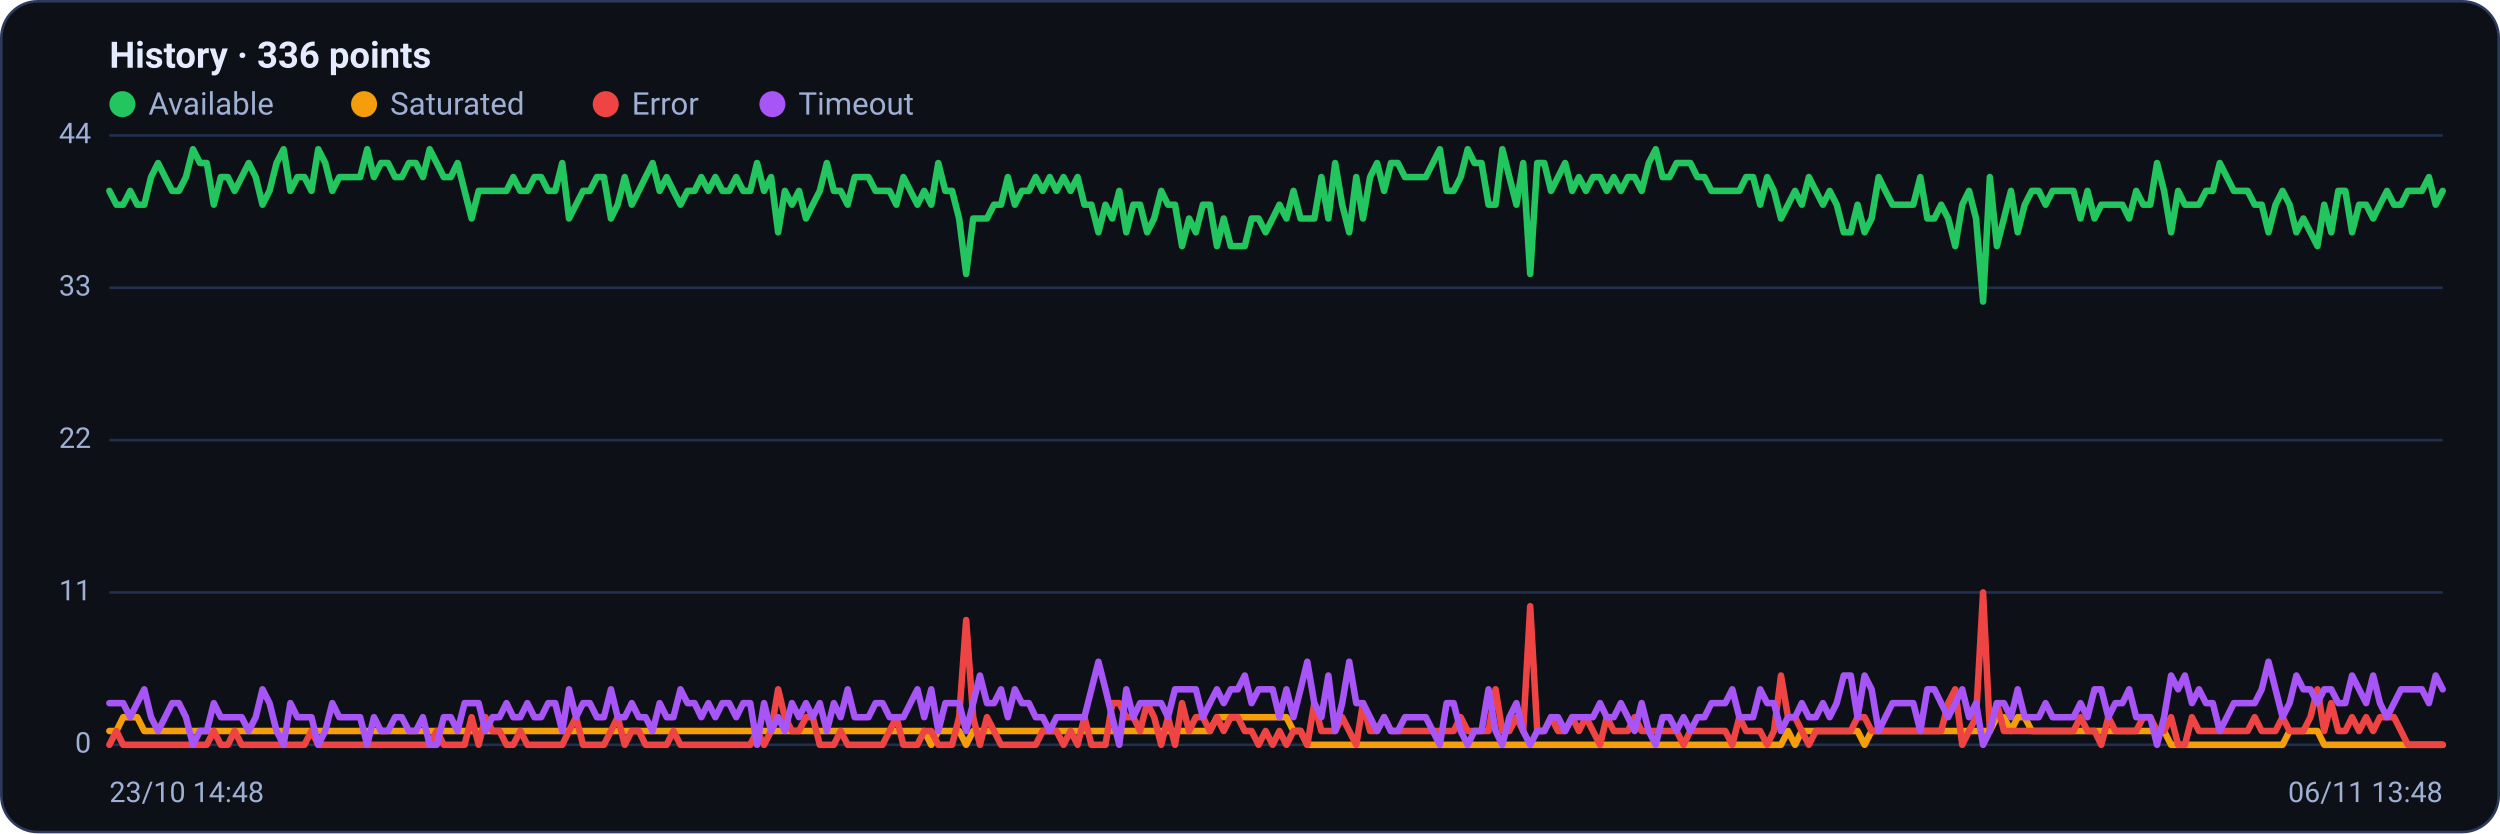
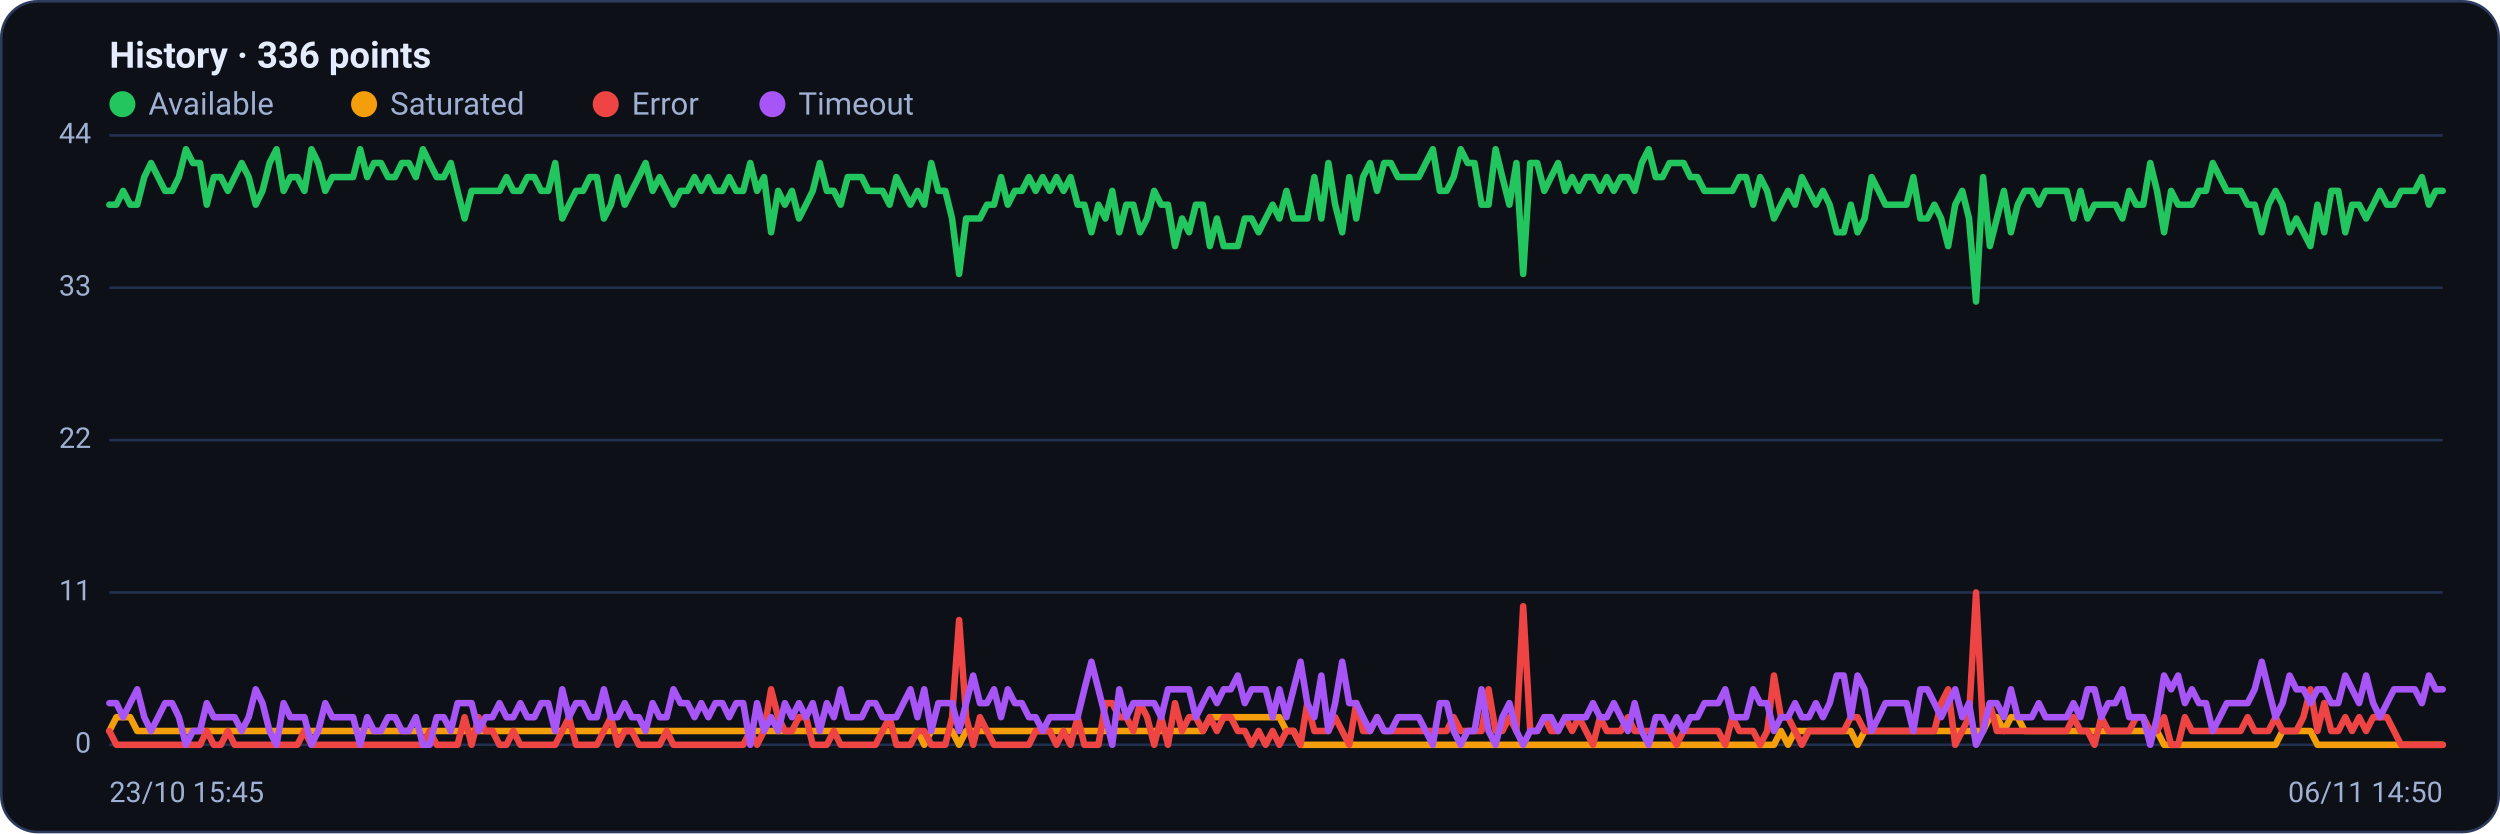
<svg xmlns="http://www.w3.org/2000/svg" viewBox="0 0 960 320" width="960" height="320" font-family="Segoe UI, system-ui, -apple-system, Roboto, Helvetica, Arial, sans-serif" role="img" aria-label="Availability history per region">
  <rect x="0.5" y="0.5" width="959" height="319" rx="14" fill="#0d1117" stroke="#2c3a5e" />
  <text x="42" y="26" font-size="14" font-weight="600" fill="#e6ecff">History · 336 points</text>
  <circle cx="47" cy="40" r="5" fill="#22c55e" />
  <text x="57" y="44" font-size="12" fill="#9fb0d4">Available</text>
  <circle cx="139.8" cy="40" r="5" fill="#f59e0b" />
  <text x="149.8" y="44" font-size="12" fill="#9fb0d4">Saturated</text>
  <circle cx="232.6" cy="40" r="5" fill="#ef4444" />
  <text x="242.6" y="44" font-size="12" fill="#9fb0d4">Error</text>
  <circle cx="296.6" cy="40" r="5" fill="#a855f7" />
  <text x="306.6" y="44" font-size="12" fill="#9fb0d4">Timeout</text>
  <line x1="42" y1="286.0" x2="938" y2="286.0" stroke="#21304f" stroke-width="1" />
  <text x="35" y="289.0" text-anchor="end" font-size="11" fill="#9fb0d4">0</text>
  <line x1="42" y1="227.5" x2="938" y2="227.5" stroke="#21304f" stroke-width="1" />
  <text x="35" y="230.5" text-anchor="end" font-size="11" fill="#9fb0d4">11</text>
  <line x1="42" y1="169.0" x2="938" y2="169.0" stroke="#21304f" stroke-width="1" />
  <text x="35" y="172.0" text-anchor="end" font-size="11" fill="#9fb0d4">22</text>
  <line x1="42" y1="110.5" x2="938" y2="110.5" stroke="#21304f" stroke-width="1" />
  <text x="35" y="113.5" text-anchor="end" font-size="11" fill="#9fb0d4">33</text>
  <line x1="42" y1="52.0" x2="938" y2="52.0" stroke="#21304f" stroke-width="1" />
  <text x="35" y="55.0" text-anchor="end" font-size="11" fill="#9fb0d4">44</text>
-   <polyline fill="none" stroke="#22c55e" stroke-width="2.5" stroke-linejoin="round" stroke-linecap="round" points="42.0,73.3 44.7,78.6 47.3,78.6 50.0,73.3 52.7,78.6 55.4,78.6 58.0,68.0 60.7,62.6 63.4,68.0 66.1,73.3 68.7,73.3 71.4,68.0 74.1,57.3 76.8,62.6 79.4,62.6 82.1,78.6 84.8,68.0 87.5,68.0 90.1,73.3 92.8,68.0 95.5,62.6 98.2,68.0 100.8,78.6 103.5,73.3 106.2,62.6 108.9,57.3 111.5,73.3 114.2,68.0 116.9,68.0 119.6,73.3 122.2,57.3 124.9,62.6 127.6,73.3 130.3,68.0 132.9,68.0 135.6,68.0 138.3,68.0 141.0,57.3 143.6,68.0 146.3,62.6 149.0,62.6 151.7,68.0 154.3,68.0 157.0,62.6 159.7,62.6 162.4,68.0 165.0,57.3 167.7,62.6 170.4,68.0 173.1,68.0 175.7,62.6 178.4,73.3 181.1,83.9 183.8,73.3 186.4,73.3 189.1,73.3 191.8,73.3 194.5,73.3 197.1,68.0 199.8,73.3 202.5,73.3 205.2,68.0 207.8,68.0 210.5,73.3 213.2,73.3 215.9,62.6 218.5,83.9 221.2,78.6 223.9,73.3 226.5,73.3 229.2,68.0 231.9,68.0 234.6,83.9 237.2,78.6 239.9,68.0 242.6,78.6 245.3,73.3 247.9,68.0 250.6,62.6 253.3,73.3 256.0,68.0 258.6,73.3 261.3,78.6 264.0,73.3 266.7,73.3 269.3,68.0 272.0,73.3 274.7,68.0 277.4,73.3 280.0,73.3 282.7,68.0 285.4,73.3 288.1,73.3 290.7,62.6 293.4,73.3 296.1,68.0 298.8,89.2 301.4,73.3 304.1,78.6 306.8,73.3 309.5,83.9 312.1,78.6 314.8,73.3 317.5,62.6 320.2,73.3 322.8,73.3 325.5,78.6 328.2,68.0 330.9,68.0 333.5,68.0 336.2,73.3 338.9,73.3 341.6,73.3 344.2,78.6 346.9,68.0 349.6,73.3 352.3,78.6 354.9,73.3 357.6,78.6 360.3,62.6 363.0,73.3 365.6,73.3 368.3,83.9 371.0,105.2 373.7,83.9 376.3,83.9 379.0,83.9 381.7,78.6 384.4,78.6 387.0,68.0 389.7,78.6 392.4,73.3 395.1,73.3 397.7,68.0 400.4,73.3 403.1,68.0 405.7,73.3 408.4,68.0 411.1,73.3 413.8,68.0 416.4,78.6 419.1,78.6 421.8,89.2 424.5,78.6 427.1,83.9 429.8,73.3 432.5,89.2 435.2,78.6 437.8,78.6 440.5,89.2 443.2,83.9 445.9,73.3 448.5,78.6 451.2,78.6 453.9,94.5 456.6,83.9 459.2,89.2 461.9,78.6 464.6,78.6 467.3,94.5 469.9,83.9 472.6,94.5 475.3,94.5 478.0,94.5 480.6,83.9 483.3,83.9 486.0,89.2 488.7,83.9 491.3,78.6 494.0,83.9 496.7,73.3 499.4,83.9 502.0,83.9 504.7,83.9 507.4,68.0 510.1,83.9 512.7,62.6 515.4,78.6 518.1,89.2 520.8,68.0 523.4,83.9 526.1,68.0 528.8,62.6 531.5,73.3 534.1,62.6 536.8,62.6 539.5,68.0 542.2,68.0 544.8,68.0 547.5,68.0 550.2,62.6 552.9,57.3 555.5,73.3 558.2,73.3 560.9,68.0 563.6,57.3 566.2,62.6 568.9,62.6 571.6,78.6 574.3,78.6 576.9,57.3 579.6,68.0 582.3,78.6 584.9,62.6 587.6,105.2 590.3,62.6 593.0,62.6 595.6,73.3 598.3,68.0 601.0,62.6 603.7,73.3 606.3,68.0 609.0,73.3 611.7,68.0 614.4,68.0 617.0,73.3 619.7,68.0 622.4,73.3 625.1,68.0 627.7,68.0 630.4,73.3 633.1,62.6 635.8,57.3 638.4,68.0 641.1,68.0 643.8,62.6 646.5,62.6 649.1,62.6 651.8,68.0 654.5,68.0 657.2,73.3 659.8,73.3 662.5,73.3 665.2,73.3 667.9,73.3 670.5,68.0 673.2,68.0 675.9,78.6 678.6,68.0 681.2,73.3 683.9,83.9 686.6,78.6 689.3,73.3 691.9,78.6 694.6,68.0 697.3,73.3 700.0,78.6 702.6,73.3 705.3,78.6 708.0,89.2 710.7,89.2 713.3,78.6 716.0,89.2 718.7,83.9 721.4,68.0 724.0,73.3 726.7,78.6 729.4,78.6 732.1,78.6 734.7,78.6 737.4,68.0 740.1,83.9 742.8,83.9 745.4,78.6 748.1,83.9 750.8,94.5 753.5,78.6 756.1,73.3 758.8,83.9 761.5,115.8 764.1,68.0 766.8,94.5 769.5,83.9 772.2,73.3 774.8,89.2 777.5,78.6 780.2,73.3 782.9,73.3 785.5,78.6 788.2,73.3 790.9,73.3 793.6,73.3 796.2,73.3 798.9,83.9 801.6,73.3 804.3,83.9 806.9,78.6 809.6,78.6 812.3,78.6 815.0,78.6 817.6,83.9 820.3,73.3 823.0,78.6 825.7,78.6 828.3,62.6 831.0,73.3 833.7,89.2 836.4,73.3 839.0,78.6 841.7,78.6 844.4,78.6 847.1,73.3 849.7,73.3 852.4,62.6 855.1,68.0 857.8,73.3 860.4,73.3 863.1,73.3 865.8,78.6 868.5,78.6 871.1,89.2 873.8,78.6 876.5,73.3 879.2,78.6 881.8,89.2 884.5,83.9 887.2,89.2 889.9,94.5 892.5,78.6 895.2,89.2 897.9,73.3 900.6,73.3 903.2,89.2 905.9,78.6 908.6,78.6 911.3,83.9 913.9,78.6 916.6,73.3 919.3,78.6 922.0,78.6 924.6,73.3 927.3,73.3 930.0,73.3 932.7,68.0 935.3,78.6 938.0,73.3" />
-   <polyline fill="none" stroke="#f59e0b" stroke-width="2.5" stroke-linejoin="round" stroke-linecap="round" points="42.0,280.7 44.7,280.7 47.3,275.4 50.0,275.4 52.7,275.4 55.4,280.7 58.0,280.7 60.7,280.7 63.4,280.7 66.1,280.7 68.7,280.7 71.4,280.7 74.1,280.7 76.8,280.7 79.4,280.7 82.1,280.7 84.8,280.7 87.5,280.7 90.1,280.7 92.8,280.7 95.5,280.7 98.2,280.7 100.8,280.7 103.5,280.7 106.2,280.7 108.9,280.7 111.5,280.7 114.2,280.7 116.9,280.7 119.6,280.7 122.2,280.7 124.9,280.7 127.6,280.7 130.3,280.7 132.9,280.7 135.6,280.7 138.3,280.7 141.0,280.7 143.6,280.7 146.3,280.7 149.0,280.7 151.7,280.7 154.3,280.7 157.0,280.7 159.7,280.7 162.4,280.7 165.0,280.7 167.7,280.7 170.4,280.7 173.1,280.7 175.7,280.7 178.4,280.7 181.1,280.7 183.8,280.7 186.4,280.7 189.1,280.7 191.8,280.7 194.5,280.7 197.1,280.7 199.8,280.7 202.5,280.7 205.2,280.7 207.8,280.7 210.5,280.7 213.2,280.7 215.9,280.7 218.5,280.7 221.2,280.7 223.9,280.7 226.5,280.7 229.2,280.7 231.9,280.7 234.6,280.7 237.2,280.7 239.9,280.7 242.6,280.7 245.3,280.7 247.9,280.7 250.6,280.7 253.3,280.7 256.0,280.7 258.6,280.7 261.3,280.7 264.0,280.7 266.7,280.7 269.3,280.7 272.0,280.7 274.7,280.7 277.4,280.7 280.0,280.7 282.7,280.7 285.4,280.7 288.1,280.7 290.7,280.7 293.4,280.7 296.1,280.7 298.8,280.7 301.4,280.7 304.1,280.7 306.8,280.7 309.5,280.7 312.1,280.7 314.8,280.7 317.5,280.7 320.2,280.7 322.8,280.7 325.5,280.7 328.2,280.7 330.9,280.7 333.5,280.7 336.2,280.7 338.9,280.7 341.6,280.7 344.2,280.7 346.9,280.7 349.6,280.7 352.3,280.7 354.9,280.7 357.6,286.0 360.3,280.7 363.0,280.7 365.6,280.7 368.3,280.7 371.0,286.0 373.7,280.7 376.3,280.7 379.0,280.7 381.7,280.7 384.4,280.7 387.0,280.7 389.7,280.7 392.4,280.7 395.1,280.7 397.7,280.7 400.4,280.7 403.1,280.7 405.7,280.7 408.4,280.7 411.1,280.7 413.8,280.7 416.4,280.7 419.1,280.7 421.8,280.7 424.5,280.7 427.1,280.7 429.8,280.7 432.5,280.7 435.2,280.7 437.8,280.7 440.5,280.7 443.2,280.7 445.9,280.7 448.5,280.7 451.2,280.7 453.9,280.7 456.6,280.7 459.2,280.7 461.9,280.7 464.6,280.7 467.3,275.4 469.9,275.4 472.6,275.4 475.3,275.4 478.0,275.4 480.6,275.4 483.3,275.4 486.0,275.4 488.7,275.4 491.3,275.4 494.0,275.4 496.7,280.7 499.4,280.7 502.0,286.0 504.7,286.0 507.4,286.0 510.1,286.0 512.7,286.0 515.4,286.0 518.1,286.0 520.8,286.0 523.4,286.0 526.1,286.0 528.8,286.0 531.5,286.0 534.1,286.0 536.8,286.0 539.5,286.0 542.2,286.0 544.8,286.0 547.5,286.0 550.2,286.0 552.9,286.0 555.5,286.0 558.2,286.0 560.9,286.0 563.6,286.0 566.2,286.0 568.9,286.0 571.6,286.0 574.3,286.0 576.9,286.0 579.6,286.0 582.3,286.0 584.9,286.0 587.6,286.0 590.3,286.0 593.0,286.0 595.6,286.0 598.3,286.0 601.0,286.0 603.7,286.0 606.3,286.0 609.0,286.0 611.7,286.0 614.4,286.0 617.0,286.0 619.7,286.0 622.4,286.0 625.1,286.0 627.7,286.0 630.4,286.0 633.1,286.0 635.8,286.0 638.4,286.0 641.1,286.0 643.8,286.0 646.5,286.0 649.1,286.0 651.8,286.0 654.5,286.0 657.2,286.0 659.8,286.0 662.5,286.0 665.2,286.0 667.9,286.0 670.5,286.0 673.2,286.0 675.9,286.0 678.6,286.0 681.2,286.0 683.9,286.0 686.6,280.7 689.3,286.0 691.9,280.7 694.6,280.7 697.3,280.7 700.0,280.7 702.6,280.7 705.3,280.7 708.0,280.7 710.7,280.7 713.3,280.7 716.0,286.0 718.7,280.7 721.4,280.7 724.0,280.7 726.7,280.7 729.4,280.7 732.1,280.7 734.7,280.7 737.4,280.7 740.1,280.7 742.8,280.7 745.4,280.7 748.1,280.7 750.8,280.7 753.5,280.7 756.1,280.7 758.8,280.7 761.5,280.7 764.1,280.7 766.8,275.4 769.5,275.4 772.2,280.7 774.8,275.4 777.5,275.4 780.2,280.7 782.9,280.7 785.5,280.7 788.2,280.7 790.9,280.7 793.6,280.7 796.2,280.7 798.9,280.7 801.6,280.7 804.3,280.7 806.9,280.7 809.6,280.7 812.3,280.7 815.0,280.7 817.6,280.7 820.3,280.7 823.0,280.7 825.7,280.7 828.3,280.7 831.0,280.7 833.7,286.0 836.4,286.0 839.0,286.0 841.7,286.0 844.4,286.0 847.1,286.0 849.7,286.0 852.4,286.0 855.1,286.0 857.8,286.0 860.4,286.0 863.1,286.0 865.8,286.0 868.5,286.0 871.1,286.0 873.8,286.0 876.5,286.0 879.2,280.7 881.8,280.7 884.5,280.7 887.2,280.7 889.9,280.7 892.5,286.0 895.2,286.0 897.9,286.0 900.6,286.0 903.2,286.0 905.9,286.0 908.6,286.0 911.3,286.0 913.9,286.0 916.6,286.0 919.3,286.0 922.0,286.0 924.6,286.0 927.3,286.0 930.0,286.0 932.7,286.0 935.3,286.0 938.0,286.0" />
-   <polyline fill="none" stroke="#ef4444" stroke-width="2.5" stroke-linejoin="round" stroke-linecap="round" points="42.0,286.0 44.7,280.7 47.3,286.0 50.0,286.0 52.7,286.0 55.4,286.0 58.0,286.0 60.7,286.0 63.4,286.0 66.1,286.0 68.7,286.0 71.4,286.0 74.1,286.0 76.8,286.0 79.4,286.0 82.1,280.7 84.8,286.0 87.5,286.0 90.1,280.7 92.8,286.0 95.5,286.0 98.2,286.0 100.8,286.0 103.5,286.0 106.2,286.0 108.9,286.0 111.5,286.0 114.2,286.0 116.9,286.0 119.6,280.7 122.2,286.0 124.9,286.0 127.6,286.0 130.3,286.0 132.9,286.0 135.6,286.0 138.3,286.0 141.0,286.0 143.6,286.0 146.3,286.0 149.0,286.0 151.7,286.0 154.3,286.0 157.0,286.0 159.7,286.0 162.4,286.0 165.0,286.0 167.7,280.7 170.4,286.0 173.1,286.0 175.7,286.0 178.4,286.0 181.1,275.4 183.8,286.0 186.4,275.4 189.1,280.7 191.8,280.7 194.5,286.0 197.1,286.0 199.8,280.7 202.5,286.0 205.2,286.0 207.8,286.0 210.5,286.0 213.2,286.0 215.9,286.0 218.5,280.7 221.2,275.4 223.9,286.0 226.5,286.0 229.2,286.0 231.9,286.0 234.6,280.7 237.2,275.4 239.9,286.0 242.6,280.7 245.3,280.7 247.9,286.0 250.6,286.0 253.3,286.0 256.0,286.0 258.6,280.7 261.3,286.0 264.0,286.0 266.7,286.0 269.3,286.0 272.0,286.0 274.7,286.0 277.4,286.0 280.0,286.0 282.7,286.0 285.4,286.0 288.1,286.0 290.7,280.7 293.4,286.0 296.1,280.7 298.8,264.7 301.4,275.4 304.1,280.7 306.8,280.7 309.5,275.4 312.1,275.4 314.8,286.0 317.5,286.0 320.2,286.0 322.8,280.7 325.5,286.0 328.2,286.0 330.9,286.0 333.5,286.0 336.2,286.0 338.9,286.0 341.6,280.7 344.2,275.4 346.9,286.0 349.6,286.0 352.3,286.0 354.9,280.7 357.6,280.7 360.3,286.0 363.0,286.0 365.6,286.0 368.3,275.4 371.0,238.1 373.7,275.4 376.3,286.0 379.0,275.4 381.7,280.7 384.4,286.0 387.0,286.0 389.7,286.0 392.4,286.0 395.1,286.0 397.7,286.0 400.4,280.7 403.1,280.7 405.7,280.7 408.4,286.0 411.1,280.7 413.8,286.0 416.4,275.4 419.1,286.0 421.8,286.0 424.5,286.0 427.1,270.0 429.8,270.0 432.5,275.4 435.2,275.4 437.8,280.7 440.5,270.0 443.2,275.4 445.9,286.0 448.5,275.4 451.2,286.0 453.9,270.0 456.6,280.7 459.2,275.4 461.9,275.4 464.6,280.7 467.3,275.4 469.9,280.7 472.6,275.4 475.3,275.4 478.0,280.7 480.6,280.7 483.3,286.0 486.0,280.7 488.7,286.0 491.3,280.7 494.0,286.0 496.7,280.7 499.4,280.7 502.0,286.0 504.7,270.0 507.4,280.7 510.1,280.7 512.7,280.7 515.4,275.4 518.1,280.7 520.8,286.0 523.4,270.0 526.1,280.7 528.8,280.7 531.5,275.4 534.1,280.7 536.8,280.7 539.5,280.7 542.2,280.7 544.8,280.7 547.5,280.7 550.2,280.7 552.9,280.7 555.5,280.7 558.2,280.7 560.9,275.4 563.6,280.7 566.2,280.7 568.9,280.7 571.6,280.7 574.3,264.7 576.9,280.7 579.6,280.7 582.3,275.4 584.9,280.7 587.6,232.8 590.3,280.7 593.0,280.7 595.6,275.4 598.3,280.7 601.0,280.7 603.7,275.4 606.3,280.7 609.0,275.4 611.7,280.7 614.4,286.0 617.0,275.4 619.7,280.7 622.4,280.7 625.1,280.7 627.7,275.4 630.4,280.7 633.1,280.7 635.8,280.7 638.4,280.7 641.1,280.7 643.8,280.7 646.5,286.0 649.1,280.7 651.8,280.7 654.5,280.7 657.2,280.7 659.8,280.7 662.5,280.7 665.2,286.0 667.9,275.4 670.5,280.7 673.2,280.7 675.9,280.7 678.6,286.0 681.2,280.7 683.9,259.4 686.6,275.4 689.3,275.4 691.9,280.7 694.6,286.0 697.3,280.7 700.0,280.7 702.6,280.7 705.3,280.7 708.0,280.7 710.7,280.7 713.3,275.4 716.0,275.4 718.7,280.7 721.4,280.7 724.0,280.7 726.7,280.7 729.4,280.7 732.1,280.7 734.7,280.7 737.4,280.7 740.1,280.7 742.8,280.7 745.4,280.7 748.1,270.0 750.8,264.7 753.5,286.0 756.1,280.7 758.8,275.4 761.5,227.5 764.1,280.7 766.8,270.0 769.5,280.7 772.2,280.7 774.8,280.7 777.5,280.7 780.2,280.7 782.9,280.7 785.5,280.7 788.2,280.7 790.9,280.7 793.6,280.7 796.2,280.7 798.9,275.4 801.6,280.7 804.3,280.7 806.9,286.0 809.6,275.4 812.3,280.7 815.0,280.7 817.6,280.7 820.3,280.7 823.0,275.4 825.7,275.4 828.3,280.7 831.0,280.7 833.7,275.4 836.4,286.0 839.0,286.0 841.7,275.4 844.4,280.7 847.1,280.7 849.7,280.7 852.4,280.7 855.1,280.7 857.8,280.7 860.4,280.7 863.1,280.7 865.8,275.4 868.5,280.7 871.1,280.7 873.8,280.7 876.5,275.4 879.2,280.7 881.8,280.7 884.5,280.7 887.2,275.4 889.9,264.7 892.5,280.7 895.2,270.0 897.9,280.7 900.6,280.7 903.2,275.4 905.9,280.7 908.6,275.4 911.3,280.7 913.9,275.4 916.6,275.4 919.3,275.4 922.0,280.7 924.6,286.0 927.3,286.0 930.0,286.0 932.7,286.0 935.3,286.0 938.0,286.0" />
-   <polyline fill="none" stroke="#a855f7" stroke-width="2.5" stroke-linejoin="round" stroke-linecap="round" points="42.0,270.0 44.7,270.0 47.3,270.0 50.0,275.4 52.7,270.0 55.4,264.7 58.0,275.4 60.7,280.7 63.4,275.4 66.1,270.0 68.7,270.0 71.4,275.4 74.1,286.0 76.8,280.7 79.4,280.7 82.1,270.0 84.8,275.4 87.5,275.4 90.1,275.4 92.8,275.4 95.5,280.7 98.2,275.4 100.8,264.7 103.5,270.0 106.2,280.7 108.9,286.0 111.5,270.0 114.2,275.4 116.9,275.4 119.6,275.4 122.2,286.0 124.9,280.7 127.6,270.0 130.3,275.4 132.9,275.4 135.6,275.4 138.3,275.4 141.0,286.0 143.6,275.4 146.3,280.7 149.0,280.7 151.7,275.4 154.3,275.4 157.0,280.7 159.7,280.7 162.4,275.4 165.0,286.0 167.7,286.0 170.4,275.4 173.1,275.4 175.7,280.7 178.4,270.0 181.1,270.0 183.8,270.0 186.4,280.7 189.1,275.4 191.8,275.4 194.5,270.0 197.1,275.4 199.8,275.4 202.5,270.0 205.2,275.4 207.8,275.4 210.5,270.0 213.2,270.0 215.9,280.7 218.5,264.7 221.2,275.4 223.9,270.0 226.5,270.0 229.2,275.4 231.9,275.4 234.6,264.7 237.2,275.4 239.9,275.4 242.6,270.0 245.3,275.4 247.9,275.4 250.6,280.7 253.3,270.0 256.0,275.4 258.6,275.4 261.3,264.7 264.0,270.0 266.7,270.0 269.3,275.4 272.0,270.0 274.7,275.4 277.4,270.0 280.0,270.0 282.7,275.4 285.4,270.0 288.1,270.0 290.7,286.0 293.4,270.0 296.1,280.7 298.8,275.4 301.4,280.7 304.1,270.0 306.8,275.4 309.5,270.0 312.1,275.4 314.8,270.0 317.5,280.7 320.2,270.0 322.8,275.4 325.5,264.7 328.2,275.4 330.9,275.4 333.5,275.4 336.2,270.0 338.9,270.0 341.6,275.4 344.2,275.4 346.9,275.4 349.6,270.0 352.3,264.7 354.9,275.4 357.6,264.7 360.3,280.7 363.0,270.0 365.6,270.0 368.3,270.0 371.0,280.7 373.7,270.0 376.3,259.4 379.0,270.0 381.7,270.0 384.4,264.7 387.0,275.4 389.7,264.7 392.4,270.0 395.1,270.0 397.7,275.4 400.4,275.4 403.1,280.7 405.7,275.4 408.4,275.4 411.1,275.4 413.8,275.4 416.4,275.4 419.1,264.7 421.8,254.1 424.5,264.7 427.1,275.4 429.8,286.0 432.5,264.7 435.2,275.4 437.8,270.0 440.5,270.0 443.2,270.0 445.9,270.0 448.5,275.4 451.2,264.7 453.9,264.7 456.6,264.7 459.2,264.7 461.9,275.4 464.6,270.0 467.3,264.7 469.9,270.0 472.6,264.7 475.3,264.7 478.0,259.4 480.6,270.0 483.3,264.7 486.0,264.7 488.7,264.7 491.3,275.4 494.0,264.7 496.7,275.4 499.4,264.7 502.0,254.1 504.7,270.0 507.4,275.4 510.1,259.4 512.7,280.7 515.4,270.0 518.1,254.1 520.8,270.0 523.4,270.0 526.1,275.4 528.8,280.7 531.5,275.4 534.1,280.7 536.8,280.7 539.5,275.4 542.2,275.4 544.8,275.4 547.5,275.4 550.2,280.7 552.9,286.0 555.5,270.0 558.2,270.0 560.9,280.7 563.6,286.0 566.2,280.7 568.9,280.7 571.6,264.7 574.3,280.7 576.9,286.0 579.6,275.4 582.3,270.0 584.9,280.7 587.6,286.0 590.3,280.7 593.0,280.7 595.6,275.4 598.3,275.4 601.0,280.7 603.7,275.4 606.3,275.4 609.0,275.4 611.7,275.4 614.4,270.0 617.0,275.4 619.7,275.4 622.4,270.0 625.1,275.4 627.7,280.7 630.4,270.0 633.1,280.7 635.8,286.0 638.4,275.4 641.1,275.4 643.8,280.7 646.5,275.4 649.1,280.7 651.8,275.4 654.5,275.4 657.2,270.0 659.8,270.0 662.5,270.0 665.2,264.7 667.9,275.4 670.5,275.4 673.2,275.4 675.9,264.7 678.6,270.0 681.2,270.0 683.9,280.7 686.6,275.4 689.3,275.4 691.9,270.0 694.6,275.4 697.3,275.4 700.0,270.0 702.6,275.4 705.3,270.0 708.0,259.4 710.7,259.4 713.3,275.4 716.0,259.4 718.7,264.7 721.4,280.7 724.0,275.4 726.7,270.0 729.4,270.0 732.1,270.0 734.7,270.0 737.4,280.7 740.1,264.7 742.8,264.7 745.4,270.0 748.1,275.4 750.8,270.0 753.5,264.7 756.1,275.4 758.8,270.0 761.5,286.0 764.1,280.7 766.8,270.0 769.5,270.0 772.2,275.4 774.8,264.7 777.5,275.4 780.2,275.4 782.9,275.4 785.5,270.0 788.2,275.4 790.9,275.4 793.6,275.4 796.2,275.4 798.9,270.0 801.6,275.4 804.3,264.7 806.9,264.7 809.6,275.4 812.3,270.0 815.0,270.0 817.6,264.7 820.3,275.4 823.0,275.4 825.7,275.4 828.3,286.0 831.0,275.4 833.7,259.4 836.4,264.7 839.0,259.4 841.7,270.0 844.4,264.7 847.1,270.0 849.7,270.0 852.4,280.7 855.1,275.4 857.8,270.0 860.4,270.0 863.1,270.0 865.8,270.0 868.5,264.7 871.1,254.1 873.8,264.7 876.5,275.4 879.2,270.0 881.8,259.4 884.5,264.7 887.2,264.7 889.9,270.0 892.5,264.7 895.2,264.7 897.9,270.0 900.6,270.0 903.2,259.4 905.9,264.7 908.6,270.0 911.3,259.4 913.9,270.0 916.6,275.4 919.3,270.0 922.0,264.7 924.6,264.7 927.3,264.7 930.0,264.7 932.7,270.0 935.3,259.4 938.0,264.7" />
-   <text x="42" y="308" font-size="11" fill="#9fb0d4">23/10 14:48</text>
-   <text x="938" y="308" text-anchor="end" font-size="11" fill="#9fb0d4">06/11 13:48</text>
+   <polyline fill="none" stroke="#22c55e" stroke-width="2.5" stroke-linejoin="round" stroke-linecap="round" points="42.0,78.6 44.7,78.6 47.3,73.3 50.0,78.6 52.7,78.6 55.4,68.0 58.0,62.6 60.7,68.0 63.4,73.3 66.1,73.3 68.7,68.0 71.4,57.3 74.1,62.6 76.8,62.6 79.4,78.6 82.1,68.0 84.8,68.0 87.5,73.3 90.1,68.0 92.8,62.6 95.5,68.0 98.2,78.6 100.8,73.3 103.5,62.6 106.2,57.3 108.9,73.3 111.5,68.0 114.2,68.0 116.9,73.3 119.6,57.3 122.2,62.6 124.9,73.3 127.6,68.0 130.3,68.0 132.9,68.0 135.6,68.0 138.3,57.3 141.0,68.0 143.6,62.6 146.3,62.6 149.0,68.0 151.7,68.0 154.3,62.6 157.0,62.6 159.7,68.0 162.4,57.3 165.0,62.6 167.7,68.0 170.4,68.0 173.1,62.6 175.7,73.3 178.4,83.9 181.1,73.3 183.8,73.3 186.4,73.3 189.1,73.3 191.8,73.3 194.5,68.0 197.1,73.3 199.8,73.3 202.5,68.0 205.2,68.0 207.8,73.3 210.5,73.3 213.2,62.6 215.9,83.9 218.5,78.6 221.2,73.3 223.9,73.3 226.5,68.0 229.2,68.0 231.9,83.9 234.6,78.6 237.2,68.0 239.9,78.6 242.6,73.3 245.3,68.0 247.9,62.6 250.6,73.3 253.3,68.0 256.0,73.3 258.6,78.6 261.3,73.3 264.0,73.3 266.7,68.0 269.3,73.3 272.0,68.0 274.7,73.3 277.4,73.3 280.0,68.0 282.7,73.3 285.4,73.3 288.1,62.6 290.7,73.3 293.4,68.0 296.1,89.2 298.8,73.3 301.4,78.6 304.1,73.3 306.8,83.9 309.5,78.6 312.1,73.3 314.8,62.6 317.5,73.3 320.2,73.3 322.8,78.6 325.5,68.0 328.2,68.0 330.9,68.0 333.5,73.3 336.2,73.3 338.9,73.3 341.6,78.6 344.2,68.0 346.9,73.3 349.6,78.6 352.3,73.3 354.9,78.6 357.6,62.6 360.3,73.3 363.0,73.3 365.6,83.9 368.3,105.2 371.0,83.9 373.7,83.9 376.3,83.9 379.0,78.6 381.7,78.6 384.4,68.0 387.0,78.6 389.7,73.3 392.4,73.3 395.1,68.0 397.7,73.3 400.4,68.0 403.1,73.3 405.7,68.0 408.4,73.3 411.1,68.0 413.8,78.6 416.4,78.6 419.1,89.2 421.8,78.6 424.5,83.9 427.1,73.3 429.8,89.2 432.5,78.6 435.2,78.6 437.8,89.2 440.5,83.9 443.2,73.3 445.9,78.6 448.5,78.6 451.2,94.5 453.9,83.9 456.6,89.2 459.2,78.6 461.9,78.6 464.6,94.5 467.3,83.9 469.9,94.5 472.6,94.5 475.3,94.5 478.0,83.9 480.6,83.9 483.3,89.2 486.0,83.9 488.7,78.6 491.3,83.9 494.0,73.3 496.7,83.9 499.4,83.9 502.0,83.9 504.7,68.0 507.4,83.9 510.1,62.6 512.7,78.6 515.4,89.2 518.1,68.0 520.8,83.9 523.4,68.0 526.1,62.6 528.8,73.3 531.5,62.6 534.1,62.6 536.8,68.0 539.5,68.0 542.2,68.0 544.8,68.0 547.5,62.6 550.2,57.3 552.9,73.3 555.5,73.3 558.2,68.0 560.9,57.3 563.6,62.6 566.2,62.6 568.9,78.6 571.6,78.6 574.3,57.3 576.9,68.0 579.6,78.6 582.3,62.6 584.9,105.2 587.6,62.6 590.3,62.6 593.0,73.3 595.6,68.0 598.3,62.6 601.0,73.3 603.7,68.0 606.3,73.3 609.0,68.0 611.7,68.0 614.4,73.3 617.0,68.0 619.7,73.3 622.4,68.0 625.1,68.0 627.7,73.3 630.4,62.6 633.1,57.3 635.8,68.0 638.4,68.0 641.1,62.6 643.8,62.6 646.5,62.6 649.1,68.0 651.8,68.0 654.5,73.3 657.2,73.3 659.8,73.3 662.5,73.3 665.2,73.3 667.9,68.0 670.5,68.0 673.2,78.6 675.9,68.0 678.6,73.3 681.2,83.9 683.9,78.6 686.6,73.3 689.3,78.6 691.9,68.0 694.6,73.3 697.3,78.6 700.0,73.3 702.6,78.6 705.3,89.2 708.0,89.2 710.7,78.6 713.3,89.2 716.0,83.9 718.7,68.0 721.4,73.3 724.0,78.6 726.7,78.6 729.4,78.6 732.1,78.6 734.7,68.0 737.4,83.9 740.1,83.9 742.8,78.6 745.4,83.9 748.1,94.5 750.8,78.6 753.5,73.3 756.1,83.9 758.8,115.8 761.5,68.0 764.1,94.5 766.8,83.9 769.5,73.3 772.2,89.2 774.8,78.6 777.5,73.3 780.2,73.3 782.9,78.6 785.5,73.3 788.2,73.3 790.9,73.3 793.6,73.3 796.2,83.9 798.9,73.3 801.6,83.9 804.3,78.6 806.9,78.6 809.6,78.6 812.3,78.6 815.0,83.9 817.6,73.3 820.3,78.6 823.0,78.6 825.7,62.6 828.3,73.3 831.0,89.2 833.7,73.3 836.4,78.6 839.0,78.6 841.7,78.6 844.4,73.3 847.1,73.3 849.7,62.6 852.4,68.0 855.1,73.3 857.8,73.3 860.4,73.3 863.1,78.6 865.8,78.6 868.5,89.2 871.1,78.6 873.8,73.3 876.5,78.6 879.2,89.2 881.8,83.9 884.5,89.2 887.2,94.5 889.9,78.6 892.5,89.2 895.2,73.3 897.9,73.3 900.6,89.2 903.2,78.6 905.9,78.6 908.6,83.9 911.3,78.6 913.9,73.3 916.6,78.6 919.3,78.6 922.0,73.3 924.6,73.3 927.3,73.3 930.0,68.0 932.7,78.6 935.3,73.3 938.0,73.3" />
+   <polyline fill="none" stroke="#f59e0b" stroke-width="2.5" stroke-linejoin="round" stroke-linecap="round" points="42.0,280.7 44.7,275.4 47.3,275.4 50.0,275.4 52.7,280.7 55.4,280.7 58.0,280.7 60.7,280.7 63.4,280.7 66.1,280.7 68.7,280.7 71.4,280.7 74.1,280.7 76.8,280.7 79.4,280.7 82.1,280.7 84.8,280.7 87.5,280.7 90.1,280.7 92.8,280.7 95.5,280.7 98.2,280.7 100.8,280.7 103.5,280.7 106.2,280.7 108.9,280.7 111.5,280.7 114.2,280.7 116.9,280.7 119.6,280.7 122.2,280.7 124.9,280.7 127.6,280.7 130.3,280.7 132.9,280.7 135.6,280.7 138.3,280.7 141.0,280.7 143.6,280.7 146.3,280.7 149.0,280.7 151.7,280.7 154.3,280.7 157.0,280.7 159.7,280.7 162.4,280.7 165.0,280.7 167.7,280.7 170.4,280.7 173.1,280.7 175.7,280.7 178.4,280.7 181.1,280.7 183.8,280.7 186.4,280.7 189.1,280.7 191.8,280.7 194.5,280.7 197.1,280.7 199.8,280.7 202.5,280.7 205.2,280.7 207.8,280.7 210.5,280.7 213.2,280.7 215.9,280.7 218.5,280.7 221.2,280.7 223.9,280.7 226.5,280.7 229.2,280.7 231.9,280.7 234.6,280.7 237.2,280.7 239.9,280.7 242.6,280.7 245.3,280.7 247.9,280.7 250.6,280.7 253.3,280.7 256.0,280.7 258.6,280.7 261.3,280.7 264.0,280.7 266.7,280.7 269.3,280.7 272.0,280.7 274.7,280.7 277.4,280.7 280.0,280.7 282.7,280.7 285.4,280.7 288.1,280.7 290.7,280.7 293.4,280.7 296.1,280.7 298.8,280.7 301.4,280.7 304.1,280.7 306.8,280.7 309.5,280.7 312.1,280.7 314.8,280.7 317.5,280.7 320.2,280.7 322.8,280.7 325.5,280.7 328.2,280.7 330.9,280.7 333.5,280.7 336.2,280.7 338.9,280.7 341.6,280.7 344.2,280.7 346.9,280.7 349.6,280.7 352.3,280.7 354.9,286.0 357.6,280.7 360.3,280.7 363.0,280.7 365.6,280.7 368.3,286.0 371.0,280.7 373.7,280.7 376.3,280.7 379.0,280.7 381.7,280.7 384.4,280.7 387.0,280.7 389.7,280.7 392.4,280.7 395.1,280.7 397.7,280.7 400.4,280.7 403.1,280.7 405.7,280.7 408.4,280.7 411.1,280.7 413.8,280.7 416.4,280.7 419.1,280.7 421.8,280.7 424.5,280.7 427.1,280.7 429.8,280.7 432.5,280.7 435.2,280.7 437.8,280.7 440.5,280.7 443.2,280.7 445.9,280.7 448.5,280.7 451.2,280.7 453.9,280.7 456.6,280.7 459.2,280.7 461.9,280.7 464.6,275.4 467.3,275.4 469.9,275.4 472.6,275.4 475.3,275.4 478.0,275.4 480.6,275.4 483.3,275.4 486.0,275.4 488.7,275.4 491.3,275.4 494.0,280.7 496.7,280.7 499.4,286.0 502.0,286.0 504.7,286.0 507.4,286.0 510.1,286.0 512.7,286.0 515.4,286.0 518.1,286.0 520.8,286.0 523.4,286.0 526.1,286.0 528.8,286.0 531.5,286.0 534.1,286.0 536.8,286.0 539.5,286.0 542.2,286.0 544.8,286.0 547.5,286.0 550.2,286.0 552.9,286.0 555.5,286.0 558.2,286.0 560.9,286.0 563.6,286.0 566.2,286.0 568.9,286.0 571.6,286.0 574.3,286.0 576.9,286.0 579.6,286.0 582.3,286.0 584.9,286.0 587.6,286.0 590.3,286.0 593.0,286.0 595.6,286.0 598.3,286.0 601.0,286.0 603.7,286.0 606.3,286.0 609.0,286.0 611.7,286.0 614.4,286.0 617.0,286.0 619.7,286.0 622.4,286.0 625.1,286.0 627.7,286.0 630.4,286.0 633.1,286.0 635.8,286.0 638.4,286.0 641.1,286.0 643.8,286.0 646.5,286.0 649.1,286.0 651.8,286.0 654.5,286.0 657.2,286.0 659.8,286.0 662.5,286.0 665.2,286.0 667.9,286.0 670.5,286.0 673.2,286.0 675.9,286.0 678.6,286.0 681.2,286.0 683.9,280.7 686.6,286.0 689.3,280.7 691.9,280.7 694.6,280.7 697.3,280.7 700.0,280.7 702.6,280.7 705.3,280.7 708.0,280.7 710.7,280.7 713.3,286.0 716.0,280.7 718.7,280.7 721.4,280.7 724.0,280.7 726.7,280.7 729.4,280.7 732.1,280.7 734.7,280.7 737.4,280.7 740.1,280.7 742.8,280.7 745.4,280.7 748.1,280.7 750.8,280.7 753.5,280.7 756.1,280.7 758.8,280.7 761.5,280.7 764.1,275.4 766.8,275.4 769.5,280.7 772.2,275.4 774.8,275.4 777.5,280.7 780.2,280.7 782.9,280.7 785.5,280.7 788.2,280.7 790.9,280.7 793.6,280.7 796.2,280.7 798.9,280.7 801.6,280.7 804.3,280.7 806.9,280.7 809.6,280.7 812.3,280.7 815.0,280.7 817.6,280.7 820.3,280.7 823.0,280.7 825.7,280.7 828.3,280.7 831.0,286.0 833.7,286.0 836.4,286.0 839.0,286.0 841.7,286.0 844.4,286.0 847.1,286.0 849.7,286.0 852.4,286.0 855.1,286.0 857.8,286.0 860.4,286.0 863.1,286.0 865.8,286.0 868.5,286.0 871.1,286.0 873.8,286.0 876.5,280.7 879.2,280.7 881.8,280.7 884.5,280.7 887.2,280.7 889.9,286.0 892.5,286.0 895.2,286.0 897.9,286.0 900.6,286.0 903.2,286.0 905.9,286.0 908.6,286.0 911.3,286.0 913.9,286.0 916.6,286.0 919.3,286.0 922.0,286.0 924.6,286.0 927.3,286.0 930.0,286.0 932.7,286.0 935.3,286.0 938.0,286.0" />
+   <polyline fill="none" stroke="#ef4444" stroke-width="2.5" stroke-linejoin="round" stroke-linecap="round" points="42.0,280.7 44.7,286.0 47.3,286.0 50.0,286.0 52.7,286.0 55.4,286.0 58.0,286.0 60.7,286.0 63.4,286.0 66.1,286.0 68.7,286.0 71.4,286.0 74.1,286.0 76.8,286.0 79.4,280.7 82.1,286.0 84.8,286.0 87.5,280.7 90.1,286.0 92.8,286.0 95.5,286.0 98.2,286.0 100.8,286.0 103.5,286.0 106.2,286.0 108.9,286.0 111.5,286.0 114.2,286.0 116.9,280.7 119.6,286.0 122.2,286.0 124.9,286.0 127.6,286.0 130.3,286.0 132.9,286.0 135.6,286.0 138.3,286.0 141.0,286.0 143.6,286.0 146.3,286.0 149.0,286.0 151.7,286.0 154.3,286.0 157.0,286.0 159.7,286.0 162.4,286.0 165.0,280.7 167.7,286.0 170.4,286.0 173.1,286.0 175.7,286.0 178.4,275.4 181.1,286.0 183.8,275.4 186.4,280.7 189.1,280.7 191.8,286.0 194.5,286.0 197.1,280.7 199.8,286.0 202.5,286.0 205.2,286.0 207.8,286.0 210.5,286.0 213.2,286.0 215.9,280.7 218.5,275.4 221.2,286.0 223.9,286.0 226.5,286.0 229.2,286.0 231.9,280.7 234.6,275.4 237.2,286.0 239.9,280.7 242.6,280.7 245.3,286.0 247.9,286.0 250.6,286.0 253.3,286.0 256.0,280.7 258.6,286.0 261.3,286.0 264.0,286.0 266.7,286.0 269.3,286.0 272.0,286.0 274.7,286.0 277.4,286.0 280.0,286.0 282.7,286.0 285.4,286.0 288.1,280.7 290.7,286.0 293.4,280.7 296.1,264.7 298.8,275.4 301.4,280.7 304.1,280.7 306.8,275.4 309.5,275.4 312.1,286.0 314.8,286.0 317.5,286.0 320.2,280.7 322.8,286.0 325.5,286.0 328.2,286.0 330.9,286.0 333.5,286.0 336.2,286.0 338.9,280.7 341.6,275.4 344.2,286.0 346.9,286.0 349.6,286.0 352.3,280.7 354.9,280.7 357.6,286.0 360.3,286.0 363.0,286.0 365.6,275.4 368.3,238.1 371.0,275.4 373.7,286.0 376.3,275.4 379.0,280.7 381.7,286.0 384.4,286.0 387.0,286.0 389.7,286.0 392.4,286.0 395.1,286.0 397.7,280.7 400.4,280.7 403.1,280.7 405.7,286.0 408.4,280.7 411.1,286.0 413.8,275.4 416.4,286.0 419.1,286.0 421.8,286.0 424.5,270.0 427.1,270.0 429.8,275.4 432.5,275.4 435.2,280.7 437.8,270.0 440.5,275.4 443.2,286.0 445.9,275.4 448.5,286.0 451.2,270.0 453.9,280.7 456.6,275.4 459.2,275.4 461.9,280.7 464.6,275.4 467.3,280.7 469.9,275.4 472.6,275.4 475.3,280.7 478.0,280.7 480.6,286.0 483.3,280.7 486.0,286.0 488.7,280.7 491.3,286.0 494.0,280.7 496.7,280.7 499.4,286.0 502.0,270.0 504.7,280.7 507.4,280.7 510.1,280.7 512.7,275.4 515.4,280.7 518.1,286.0 520.8,270.0 523.4,280.7 526.1,280.7 528.8,275.4 531.5,280.7 534.1,280.7 536.8,280.7 539.5,280.7 542.2,280.7 544.8,280.7 547.5,280.7 550.2,280.7 552.9,280.7 555.5,280.7 558.2,275.4 560.9,280.7 563.6,280.7 566.2,280.7 568.9,280.7 571.6,264.7 574.3,280.7 576.9,280.7 579.6,275.4 582.3,280.7 584.9,232.8 587.6,280.7 590.3,280.7 593.0,275.4 595.6,280.7 598.3,280.7 601.0,275.4 603.7,280.7 606.3,275.4 609.0,280.7 611.7,286.0 614.4,275.4 617.0,280.7 619.7,280.7 622.4,280.7 625.1,275.4 627.7,280.7 630.4,280.7 633.1,280.7 635.8,280.7 638.4,280.7 641.1,280.7 643.8,286.0 646.5,280.7 649.1,280.7 651.8,280.7 654.5,280.7 657.2,280.7 659.8,280.7 662.5,286.0 665.2,275.4 667.9,280.7 670.5,280.7 673.2,280.7 675.9,286.0 678.6,280.7 681.2,259.4 683.9,275.4 686.6,275.4 689.3,280.7 691.9,286.0 694.6,280.7 697.3,280.7 700.0,280.7 702.6,280.7 705.3,280.7 708.0,280.7 710.7,275.4 713.3,275.4 716.0,280.7 718.7,280.7 721.4,280.7 724.0,280.7 726.7,280.7 729.4,280.7 732.1,280.7 734.7,280.7 737.4,280.7 740.1,280.7 742.8,280.7 745.4,270.0 748.1,264.7 750.8,286.0 753.5,280.7 756.1,275.4 758.8,227.5 761.5,280.7 764.1,270.0 766.8,280.7 769.5,280.7 772.2,280.7 774.8,280.7 777.5,280.7 780.2,280.7 782.9,280.7 785.5,280.7 788.2,280.7 790.9,280.7 793.6,280.7 796.2,275.4 798.9,280.7 801.6,280.7 804.3,286.0 806.9,275.4 809.6,280.7 812.3,280.7 815.0,280.7 817.6,280.7 820.3,275.4 823.0,275.4 825.7,280.7 828.3,280.7 831.0,275.4 833.7,286.0 836.4,286.0 839.0,275.4 841.7,280.7 844.4,280.7 847.1,280.7 849.7,280.7 852.4,280.7 855.1,280.7 857.8,280.7 860.4,280.7 863.1,275.4 865.8,280.7 868.5,280.7 871.1,280.7 873.8,275.4 876.5,280.7 879.2,280.7 881.8,280.7 884.5,275.4 887.2,264.7 889.9,280.7 892.5,270.0 895.2,280.7 897.9,280.7 900.6,275.4 903.2,280.7 905.9,275.4 908.6,280.7 911.3,275.4 913.9,275.4 916.6,275.4 919.3,280.7 922.0,286.0 924.6,286.0 927.3,286.0 930.0,286.0 932.7,286.0 935.3,286.0 938.0,286.0" />
+   <polyline fill="none" stroke="#a855f7" stroke-width="2.5" stroke-linejoin="round" stroke-linecap="round" points="42.0,270.0 44.7,270.0 47.3,275.4 50.0,270.0 52.7,264.7 55.4,275.4 58.0,280.7 60.7,275.4 63.4,270.0 66.1,270.0 68.7,275.4 71.4,286.0 74.1,280.7 76.8,280.7 79.4,270.0 82.1,275.4 84.8,275.4 87.5,275.4 90.1,275.4 92.8,280.7 95.5,275.4 98.2,264.7 100.8,270.0 103.5,280.7 106.2,286.0 108.9,270.0 111.5,275.4 114.2,275.4 116.9,275.4 119.6,286.0 122.2,280.7 124.9,270.0 127.6,275.4 130.3,275.4 132.9,275.4 135.6,275.4 138.3,286.0 141.0,275.4 143.6,280.7 146.3,280.7 149.0,275.4 151.7,275.4 154.3,280.7 157.0,280.7 159.7,275.4 162.4,286.0 165.0,286.0 167.7,275.4 170.4,275.4 173.1,280.7 175.7,270.0 178.4,270.0 181.1,270.0 183.8,280.7 186.4,275.4 189.1,275.4 191.8,270.0 194.5,275.4 197.1,275.4 199.8,270.0 202.5,275.4 205.2,275.4 207.8,270.0 210.5,270.0 213.2,280.7 215.9,264.7 218.5,275.4 221.2,270.0 223.9,270.0 226.5,275.4 229.2,275.4 231.9,264.7 234.6,275.4 237.2,275.4 239.9,270.0 242.6,275.4 245.3,275.4 247.9,280.7 250.6,270.0 253.3,275.4 256.0,275.4 258.6,264.7 261.3,270.0 264.0,270.0 266.7,275.4 269.3,270.0 272.0,275.4 274.7,270.0 277.4,270.0 280.0,275.4 282.7,270.0 285.4,270.0 288.1,286.0 290.7,270.0 293.4,280.7 296.1,275.4 298.8,280.7 301.4,270.0 304.1,275.4 306.8,270.0 309.5,275.4 312.1,270.0 314.8,280.7 317.5,270.0 320.2,275.4 322.8,264.7 325.5,275.4 328.2,275.4 330.9,275.4 333.5,270.0 336.2,270.0 338.9,275.4 341.6,275.4 344.2,275.4 346.9,270.0 349.6,264.7 352.3,275.4 354.9,264.7 357.6,280.7 360.3,270.0 363.0,270.0 365.6,270.0 368.3,280.7 371.0,270.0 373.7,259.4 376.3,270.0 379.0,270.0 381.7,264.7 384.4,275.4 387.0,264.7 389.7,270.0 392.4,270.0 395.1,275.4 397.7,275.4 400.4,280.7 403.1,275.4 405.7,275.4 408.4,275.4 411.1,275.4 413.8,275.4 416.4,264.7 419.1,254.1 421.8,264.7 424.5,275.4 427.1,286.0 429.8,264.7 432.5,275.4 435.2,270.0 437.8,270.0 440.5,270.0 443.2,270.0 445.9,275.4 448.5,264.7 451.2,264.7 453.9,264.7 456.6,264.7 459.2,275.4 461.9,270.0 464.6,264.7 467.3,270.0 469.9,264.7 472.6,264.7 475.3,259.4 478.0,270.0 480.6,264.7 483.3,264.7 486.0,264.7 488.7,275.4 491.3,264.7 494.0,275.4 496.7,264.7 499.4,254.1 502.0,270.0 504.7,275.4 507.4,259.4 510.1,280.7 512.7,270.0 515.4,254.1 518.1,270.0 520.8,270.0 523.4,275.4 526.1,280.7 528.8,275.4 531.5,280.7 534.1,280.7 536.8,275.4 539.5,275.4 542.2,275.4 544.8,275.4 547.5,280.7 550.2,286.0 552.9,270.0 555.5,270.0 558.2,280.7 560.9,286.0 563.6,280.7 566.2,280.7 568.9,264.7 571.6,280.7 574.3,286.0 576.9,275.4 579.6,270.0 582.3,280.7 584.9,286.0 587.6,280.7 590.3,280.7 593.0,275.4 595.6,275.4 598.3,280.7 601.0,275.4 603.7,275.4 606.3,275.4 609.0,275.4 611.7,270.0 614.4,275.4 617.0,275.4 619.7,270.0 622.4,275.4 625.1,280.7 627.7,270.0 630.4,280.7 633.1,286.0 635.8,275.4 638.4,275.4 641.1,280.7 643.8,275.4 646.5,280.7 649.1,275.4 651.8,275.4 654.5,270.0 657.2,270.0 659.8,270.0 662.5,264.7 665.2,275.4 667.9,275.4 670.5,275.4 673.2,264.7 675.9,270.0 678.6,270.0 681.2,280.7 683.9,275.4 686.6,275.4 689.3,270.0 691.9,275.4 694.6,275.4 697.3,270.0 700.0,275.4 702.6,270.0 705.3,259.4 708.0,259.4 710.7,275.4 713.3,259.4 716.0,264.7 718.7,280.7 721.4,275.4 724.0,270.0 726.7,270.0 729.4,270.0 732.1,270.0 734.7,280.7 737.4,264.7 740.1,264.7 742.8,270.0 745.4,275.4 748.1,270.0 750.8,264.7 753.5,275.4 756.1,270.0 758.8,286.0 761.5,280.7 764.1,270.0 766.8,270.0 769.5,275.4 772.2,264.7 774.8,275.4 777.5,275.4 780.2,275.4 782.9,270.0 785.5,275.4 788.2,275.4 790.9,275.4 793.6,275.4 796.2,270.0 798.9,275.4 801.6,264.7 804.3,264.7 806.9,275.4 809.6,270.0 812.3,270.0 815.0,264.7 817.6,275.4 820.3,275.4 823.0,275.4 825.7,286.0 828.3,275.4 831.0,259.4 833.7,264.7 836.4,259.4 839.0,270.0 841.7,264.7 844.4,270.0 847.1,270.0 849.7,280.7 852.4,275.4 855.1,270.0 857.8,270.0 860.4,270.0 863.1,270.0 865.8,264.7 868.5,254.1 871.1,264.7 873.8,275.4 876.5,270.0 879.2,259.4 881.8,264.7 884.5,264.7 887.2,270.0 889.9,264.7 892.5,264.7 895.2,270.0 897.9,270.0 900.6,259.4 903.2,264.7 905.9,270.0 908.6,259.4 911.3,270.0 913.9,275.4 916.6,270.0 919.3,264.7 922.0,264.7 924.6,264.7 927.3,264.7 930.0,270.0 932.7,259.4 935.3,264.7 938.0,264.7" />
+   <text x="42" y="308" font-size="11" fill="#9fb0d4">23/10 15:45</text>
+   <text x="938" y="308" text-anchor="end" font-size="11" fill="#9fb0d4">06/11 14:50</text>
</svg>
